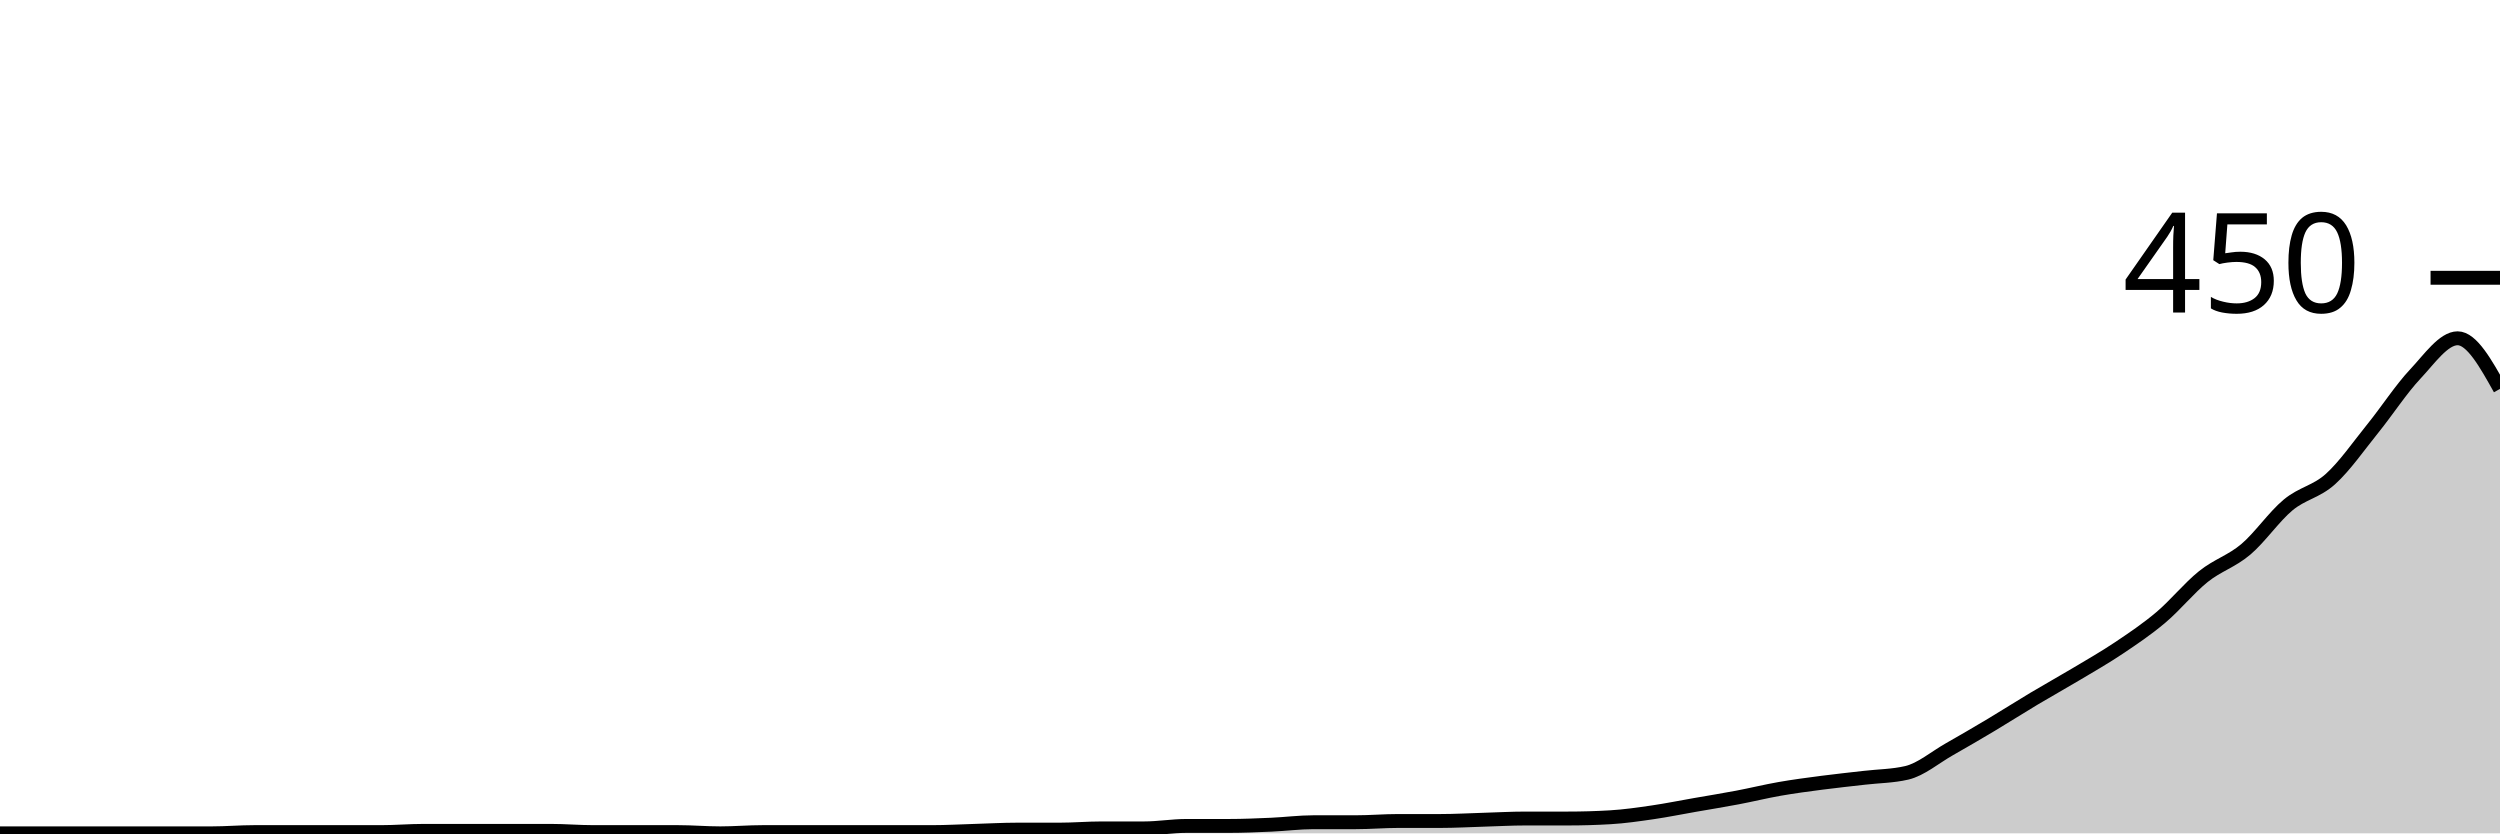
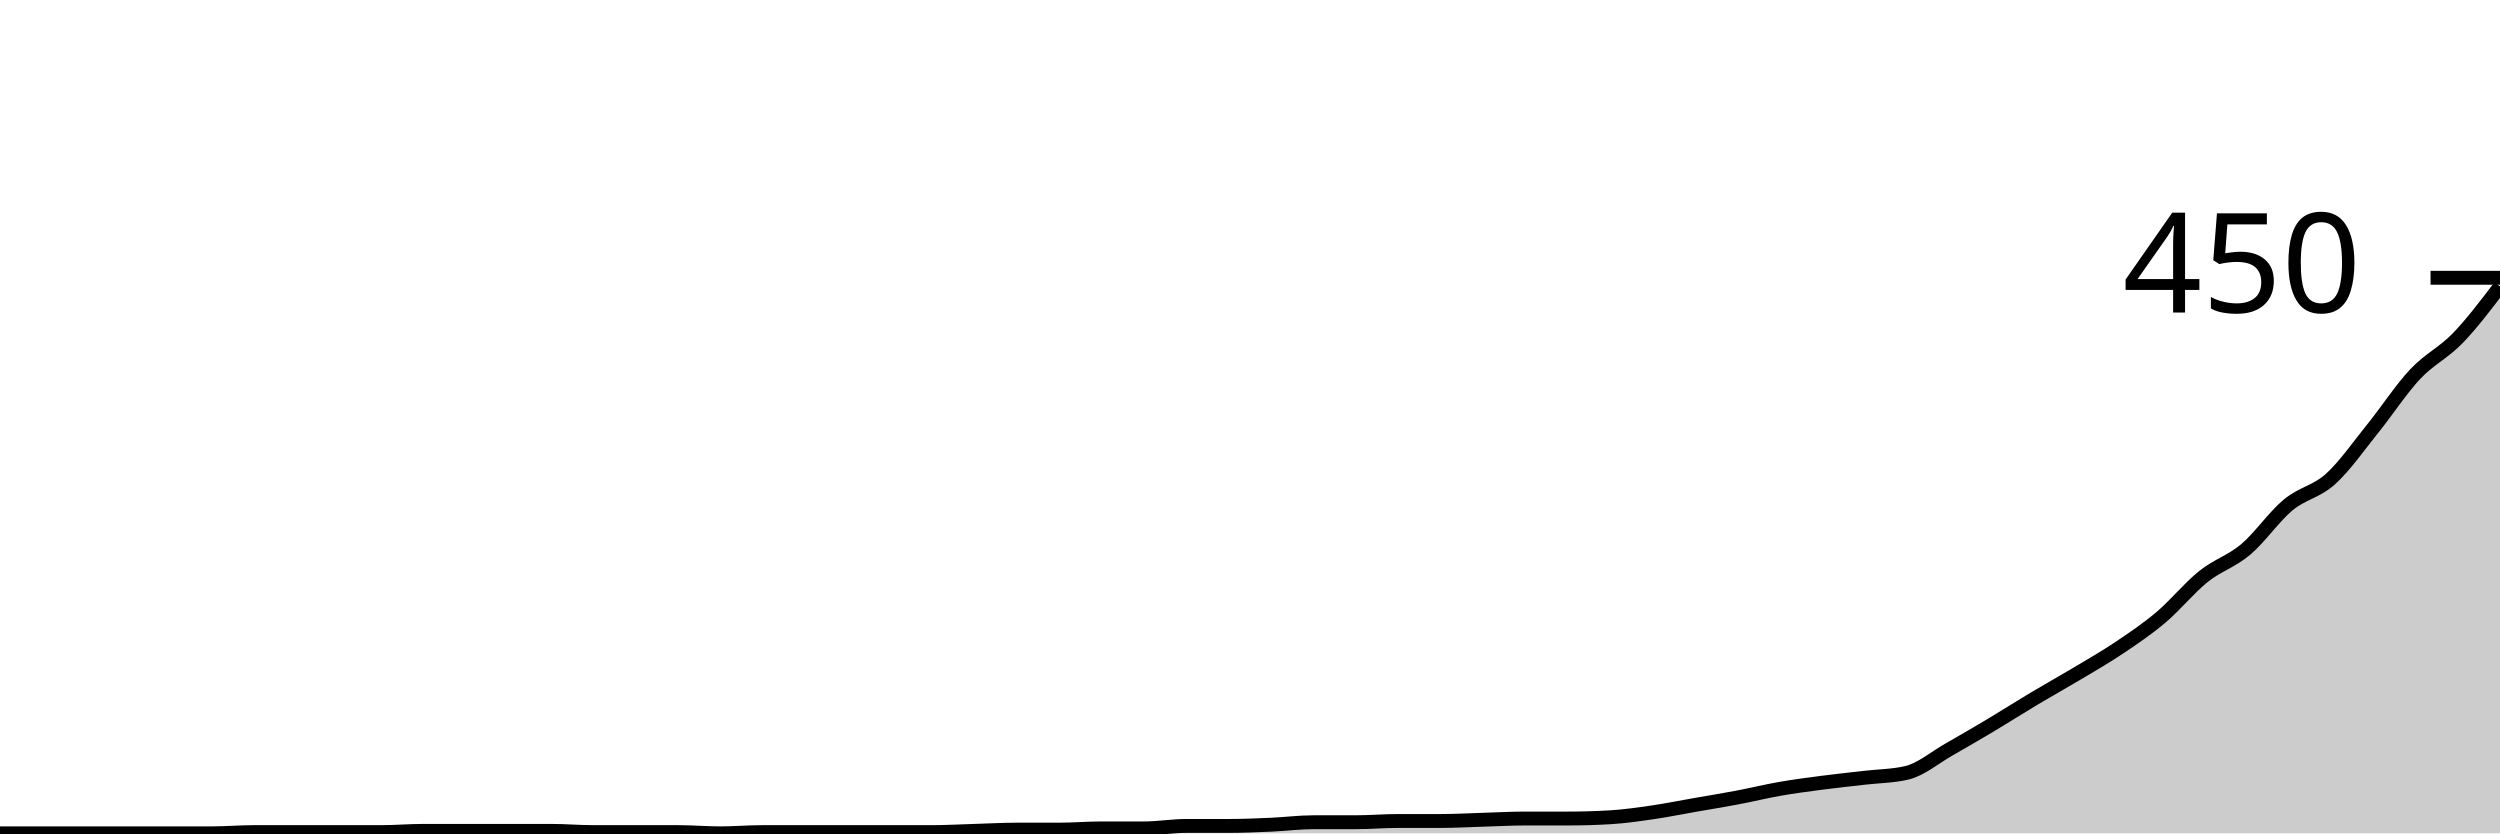
<svg xmlns="http://www.w3.org/2000/svg" viewBox="0 0 180 60">
  <g transform="translate(0,20)">
-     <path class="area" fill="rgba(0, 0, 0, 0.2)" d="M0,40C1.017,40,2.034,40,3.051,40C4.068,40,5.085,40,6.102,40C7.119,40,8.136,40,9.153,40C10.169,40,11.186,40,12.203,40C13.22,40,14.237,40,15.254,40C16.271,40,17.288,39.911,18.305,39.911C19.322,39.911,20.339,39.911,21.356,39.911C22.373,39.911,23.39,39.911,24.407,39.911C25.424,39.911,26.441,39.911,27.458,39.911C28.475,39.911,29.492,39.822,30.508,39.822C31.525,39.822,32.542,39.822,33.559,39.822C34.576,39.822,35.593,39.822,36.61,39.822C37.627,39.822,38.644,39.822,39.661,39.822C40.678,39.822,41.695,39.911,42.712,39.911C43.729,39.911,44.746,39.911,45.763,39.911C46.78,39.911,47.797,39.911,48.814,39.911C49.831,39.911,50.847,40,51.864,40C52.881,40,53.898,39.911,54.915,39.911C55.932,39.911,56.949,39.911,57.966,39.911C58.983,39.911,60,39.911,61.017,39.911C62.034,39.911,63.051,39.911,64.068,39.911C65.085,39.911,66.102,39.911,67.119,39.911C68.136,39.911,69.153,39.852,70.169,39.822C71.186,39.793,72.203,39.733,73.22,39.733C74.237,39.733,75.254,39.733,76.271,39.733C77.288,39.733,78.305,39.644,79.322,39.644C80.339,39.644,81.356,39.644,82.373,39.644C83.39,39.644,84.407,39.467,85.424,39.467C86.441,39.467,87.458,39.467,88.475,39.467C89.492,39.467,90.508,39.422,91.525,39.378C92.542,39.333,93.559,39.2,94.576,39.2C95.593,39.2,96.61,39.2,97.627,39.2C98.644,39.2,99.661,39.111,100.678,39.111C101.695,39.111,102.712,39.111,103.729,39.111C104.746,39.111,105.763,39.052,106.78,39.022C107.797,38.993,108.814,38.933,109.831,38.933C110.847,38.933,111.864,38.933,112.881,38.933C113.898,38.933,114.915,38.904,115.932,38.844C116.949,38.785,117.966,38.637,118.983,38.489C120,38.341,121.017,38.133,122.034,37.956C123.051,37.778,124.068,37.615,125.085,37.422C126.102,37.23,127.119,36.978,128.136,36.8C129.153,36.622,130.169,36.489,131.186,36.356C132.203,36.222,133.22,36.119,134.237,36C135.254,35.881,136.271,35.881,137.288,35.644C138.305,35.407,139.322,34.533,140.339,33.956C141.356,33.378,142.373,32.785,143.39,32.178C144.407,31.57,145.424,30.919,146.441,30.311C147.458,29.704,148.475,29.141,149.492,28.533C150.508,27.926,151.525,27.348,152.542,26.667C153.559,25.985,154.576,25.304,155.593,24.444C156.61,23.585,157.627,22.326,158.644,21.511C159.661,20.696,160.678,20.415,161.695,19.556C162.712,18.696,163.729,17.2,164.746,16.356C165.763,15.511,166.78,15.407,167.797,14.489C168.814,13.57,169.831,12.104,170.847,10.844C171.864,9.585,172.881,8.015,173.898,6.933C174.915,5.852,175.932,4.356,176.949,4.356C177.966,4.356,178.983,6.178,180,8L180,40C178.983,40,177.966,40,176.949,40C175.932,40,174.915,40,173.898,40C172.881,40,171.864,40,170.847,40C169.831,40,168.814,40,167.797,40C166.78,40,165.763,40,164.746,40C163.729,40,162.712,40,161.695,40C160.678,40,159.661,40,158.644,40C157.627,40,156.61,40,155.593,40C154.576,40,153.559,40,152.542,40C151.525,40,150.508,40,149.492,40C148.475,40,147.458,40,146.441,40C145.424,40,144.407,40,143.39,40C142.373,40,141.356,40,140.339,40C139.322,40,138.305,40,137.288,40C136.271,40,135.254,40,134.237,40C133.22,40,132.203,40,131.186,40C130.169,40,129.153,40,128.136,40C127.119,40,126.102,40,125.085,40C124.068,40,123.051,40,122.034,40C121.017,40,120,40,118.983,40C117.966,40,116.949,40,115.932,40C114.915,40,113.898,40,112.881,40C111.864,40,110.847,40,109.831,40C108.814,40,107.797,40,106.78,40C105.763,40,104.746,40,103.729,40C102.712,40,101.695,40,100.678,40C99.661,40,98.644,40,97.627,40C96.61,40,95.593,40,94.576,40C93.559,40,92.542,40,91.525,40C90.508,40,89.492,40,88.475,40C87.458,40,86.441,40,85.424,40C84.407,40,83.39,40,82.373,40C81.356,40,80.339,40,79.322,40C78.305,40,77.288,40,76.271,40C75.254,40,74.237,40,73.22,40C72.203,40,71.186,40,70.169,40C69.153,40,68.136,40,67.119,40C66.102,40,65.085,40,64.068,40C63.051,40,62.034,40,61.017,40C60,40,58.983,40,57.966,40C56.949,40,55.932,40,54.915,40C53.898,40,52.881,40,51.864,40C50.847,40,49.831,40,48.814,40C47.797,40,46.78,40,45.763,40C44.746,40,43.729,40,42.712,40C41.695,40,40.678,40,39.661,40C38.644,40,37.627,40,36.61,40C35.593,40,34.576,40,33.559,40C32.542,40,31.525,40,30.508,40C29.492,40,28.475,40,27.458,40C26.441,40,25.424,40,24.407,40C23.39,40,22.373,40,21.356,40C20.339,40,19.322,40,18.305,40C17.288,40,16.271,40,15.254,40C14.237,40,13.22,40,12.203,40C11.186,40,10.169,40,9.153,40C8.136,40,7.119,40,6.102,40C5.085,40,4.068,40,3.051,40C2.034,40,1.017,40,0,40Z" />
-     <path class="line" stroke="black" fill="none" d="M0,40C1.017,40,2.034,40,3.051,40C4.068,40,5.085,40,6.102,40C7.119,40,8.136,40,9.153,40C10.169,40,11.186,40,12.203,40C13.22,40,14.237,40,15.254,40C16.271,40,17.288,39.911,18.305,39.911C19.322,39.911,20.339,39.911,21.356,39.911C22.373,39.911,23.39,39.911,24.407,39.911C25.424,39.911,26.441,39.911,27.458,39.911C28.475,39.911,29.492,39.822,30.508,39.822C31.525,39.822,32.542,39.822,33.559,39.822C34.576,39.822,35.593,39.822,36.61,39.822C37.627,39.822,38.644,39.822,39.661,39.822C40.678,39.822,41.695,39.911,42.712,39.911C43.729,39.911,44.746,39.911,45.763,39.911C46.78,39.911,47.797,39.911,48.814,39.911C49.831,39.911,50.847,40,51.864,40C52.881,40,53.898,39.911,54.915,39.911C55.932,39.911,56.949,39.911,57.966,39.911C58.983,39.911,60,39.911,61.017,39.911C62.034,39.911,63.051,39.911,64.068,39.911C65.085,39.911,66.102,39.911,67.119,39.911C68.136,39.911,69.153,39.852,70.169,39.822C71.186,39.793,72.203,39.733,73.22,39.733C74.237,39.733,75.254,39.733,76.271,39.733C77.288,39.733,78.305,39.644,79.322,39.644C80.339,39.644,81.356,39.644,82.373,39.644C83.39,39.644,84.407,39.467,85.424,39.467C86.441,39.467,87.458,39.467,88.475,39.467C89.492,39.467,90.508,39.422,91.525,39.378C92.542,39.333,93.559,39.2,94.576,39.2C95.593,39.2,96.61,39.2,97.627,39.2C98.644,39.2,99.661,39.111,100.678,39.111C101.695,39.111,102.712,39.111,103.729,39.111C104.746,39.111,105.763,39.052,106.78,39.022C107.797,38.993,108.814,38.933,109.831,38.933C110.847,38.933,111.864,38.933,112.881,38.933C113.898,38.933,114.915,38.904,115.932,38.844C116.949,38.785,117.966,38.637,118.983,38.489C120,38.341,121.017,38.133,122.034,37.956C123.051,37.778,124.068,37.615,125.085,37.422C126.102,37.23,127.119,36.978,128.136,36.8C129.153,36.622,130.169,36.489,131.186,36.356C132.203,36.222,133.22,36.119,134.237,36C135.254,35.881,136.271,35.881,137.288,35.644C138.305,35.407,139.322,34.533,140.339,33.956C141.356,33.378,142.373,32.785,143.39,32.178C144.407,31.57,145.424,30.919,146.441,30.311C147.458,29.704,148.475,29.141,149.492,28.533C150.508,27.926,151.525,27.348,152.542,26.667C153.559,25.985,154.576,25.304,155.593,24.444C156.61,23.585,157.627,22.326,158.644,21.511C159.661,20.696,160.678,20.415,161.695,19.556C162.712,18.696,163.729,17.2,164.746,16.356C165.763,15.511,166.78,15.407,167.797,14.489C168.814,13.57,169.831,12.104,170.847,10.844C171.864,9.585,172.881,8.015,173.898,6.933C174.915,5.852,175.932,4.356,176.949,4.356C177.966,4.356,178.983,6.178,180,8" />
+     <path class="area" fill="rgba(0, 0, 0, 0.2)" d="M0,40C1.017,40,2.034,40,3.051,40C4.068,40,5.085,40,6.102,40C7.119,40,8.136,40,9.153,40C10.169,40,11.186,40,12.203,40C13.22,40,14.237,40,15.254,40C16.271,40,17.288,39.911,18.305,39.911C19.322,39.911,20.339,39.911,21.356,39.911C22.373,39.911,23.39,39.911,24.407,39.911C25.424,39.911,26.441,39.911,27.458,39.911C28.475,39.911,29.492,39.822,30.508,39.822C31.525,39.822,32.542,39.822,33.559,39.822C34.576,39.822,35.593,39.822,36.61,39.822C37.627,39.822,38.644,39.822,39.661,39.822C40.678,39.822,41.695,39.911,42.712,39.911C43.729,39.911,44.746,39.911,45.763,39.911C46.78,39.911,47.797,39.911,48.814,39.911C49.831,39.911,50.847,40,51.864,40C52.881,40,53.898,39.911,54.915,39.911C55.932,39.911,56.949,39.911,57.966,39.911C58.983,39.911,60,39.911,61.017,39.911C62.034,39.911,63.051,39.911,64.068,39.911C65.085,39.911,66.102,39.911,67.119,39.911C68.136,39.911,69.153,39.852,70.169,39.822C71.186,39.793,72.203,39.733,73.22,39.733C74.237,39.733,75.254,39.733,76.271,39.733C77.288,39.733,78.305,39.644,79.322,39.644C80.339,39.644,81.356,39.644,82.373,39.644C83.39,39.644,84.407,39.467,85.424,39.467C86.441,39.467,87.458,39.467,88.475,39.467C89.492,39.467,90.508,39.422,91.525,39.378C92.542,39.333,93.559,39.2,94.576,39.2C95.593,39.2,96.61,39.2,97.627,39.2C98.644,39.2,99.661,39.111,100.678,39.111C101.695,39.111,102.712,39.111,103.729,39.111C104.746,39.111,105.763,39.052,106.78,39.022C107.797,38.993,108.814,38.933,109.831,38.933C110.847,38.933,111.864,38.933,112.881,38.933C113.898,38.933,114.915,38.904,115.932,38.844C116.949,38.785,117.966,38.637,118.983,38.489C120,38.341,121.017,38.133,122.034,37.956C123.051,37.778,124.068,37.615,125.085,37.422C126.102,37.23,127.119,36.978,128.136,36.8C129.153,36.622,130.169,36.489,131.186,36.356C132.203,36.222,133.22,36.119,134.237,36C135.254,35.881,136.271,35.881,137.288,35.644C138.305,35.407,139.322,34.533,140.339,33.956C141.356,33.378,142.373,32.785,143.39,32.178C144.407,31.57,145.424,30.919,146.441,30.311C147.458,29.704,148.475,29.141,149.492,28.533C150.508,27.926,151.525,27.348,152.542,26.667C153.559,25.985,154.576,25.304,155.593,24.444C156.61,23.585,157.627,22.326,158.644,21.511C159.661,20.696,160.678,20.415,161.695,19.556C162.712,18.696,163.729,17.2,164.746,16.356C165.763,15.511,166.78,15.407,167.797,14.489C168.814,13.57,169.831,12.104,170.847,10.844C171.864,9.585,172.881,8.015,173.898,6.933C174.915,5.852,175.932,5.407,176.949,4.356C177.966,3.304,178.983,1.963,180,0.622L180,40C178.983,40,177.966,40,176.949,40C175.932,40,174.915,40,173.898,40C172.881,40,171.864,40,170.847,40C169.831,40,168.814,40,167.797,40C166.78,40,165.763,40,164.746,40C163.729,40,162.712,40,161.695,40C160.678,40,159.661,40,158.644,40C157.627,40,156.61,40,155.593,40C154.576,40,153.559,40,152.542,40C151.525,40,150.508,40,149.492,40C148.475,40,147.458,40,146.441,40C145.424,40,144.407,40,143.39,40C142.373,40,141.356,40,140.339,40C139.322,40,138.305,40,137.288,40C136.271,40,135.254,40,134.237,40C133.22,40,132.203,40,131.186,40C130.169,40,129.153,40,128.136,40C127.119,40,126.102,40,125.085,40C124.068,40,123.051,40,122.034,40C121.017,40,120,40,118.983,40C117.966,40,116.949,40,115.932,40C114.915,40,113.898,40,112.881,40C111.864,40,110.847,40,109.831,40C108.814,40,107.797,40,106.78,40C105.763,40,104.746,40,103.729,40C102.712,40,101.695,40,100.678,40C99.661,40,98.644,40,97.627,40C96.61,40,95.593,40,94.576,40C93.559,40,92.542,40,91.525,40C90.508,40,89.492,40,88.475,40C87.458,40,86.441,40,85.424,40C84.407,40,83.39,40,82.373,40C81.356,40,80.339,40,79.322,40C78.305,40,77.288,40,76.271,40C75.254,40,74.237,40,73.22,40C72.203,40,71.186,40,70.169,40C69.153,40,68.136,40,67.119,40C66.102,40,65.085,40,64.068,40C63.051,40,62.034,40,61.017,40C60,40,58.983,40,57.966,40C56.949,40,55.932,40,54.915,40C53.898,40,52.881,40,51.864,40C50.847,40,49.831,40,48.814,40C47.797,40,46.78,40,45.763,40C44.746,40,43.729,40,42.712,40C41.695,40,40.678,40,39.661,40C38.644,40,37.627,40,36.61,40C35.593,40,34.576,40,33.559,40C32.542,40,31.525,40,30.508,40C29.492,40,28.475,40,27.458,40C26.441,40,25.424,40,24.407,40C23.39,40,22.373,40,21.356,40C20.339,40,19.322,40,18.305,40C17.288,40,16.271,40,15.254,40C14.237,40,13.22,40,12.203,40C11.186,40,10.169,40,9.153,40C8.136,40,7.119,40,6.102,40C5.085,40,4.068,40,3.051,40C2.034,40,1.017,40,0,40Z" />
+     <path class="line" stroke="black" fill="none" d="M0,40C1.017,40,2.034,40,3.051,40C4.068,40,5.085,40,6.102,40C7.119,40,8.136,40,9.153,40C10.169,40,11.186,40,12.203,40C13.22,40,14.237,40,15.254,40C16.271,40,17.288,39.911,18.305,39.911C19.322,39.911,20.339,39.911,21.356,39.911C22.373,39.911,23.39,39.911,24.407,39.911C25.424,39.911,26.441,39.911,27.458,39.911C28.475,39.911,29.492,39.822,30.508,39.822C31.525,39.822,32.542,39.822,33.559,39.822C34.576,39.822,35.593,39.822,36.61,39.822C37.627,39.822,38.644,39.822,39.661,39.822C40.678,39.822,41.695,39.911,42.712,39.911C43.729,39.911,44.746,39.911,45.763,39.911C46.78,39.911,47.797,39.911,48.814,39.911C49.831,39.911,50.847,40,51.864,40C52.881,40,53.898,39.911,54.915,39.911C55.932,39.911,56.949,39.911,57.966,39.911C58.983,39.911,60,39.911,61.017,39.911C62.034,39.911,63.051,39.911,64.068,39.911C65.085,39.911,66.102,39.911,67.119,39.911C68.136,39.911,69.153,39.852,70.169,39.822C71.186,39.793,72.203,39.733,73.22,39.733C74.237,39.733,75.254,39.733,76.271,39.733C77.288,39.733,78.305,39.644,79.322,39.644C80.339,39.644,81.356,39.644,82.373,39.644C83.39,39.644,84.407,39.467,85.424,39.467C86.441,39.467,87.458,39.467,88.475,39.467C89.492,39.467,90.508,39.422,91.525,39.378C92.542,39.333,93.559,39.2,94.576,39.2C95.593,39.2,96.61,39.2,97.627,39.2C98.644,39.2,99.661,39.111,100.678,39.111C101.695,39.111,102.712,39.111,103.729,39.111C104.746,39.111,105.763,39.052,106.78,39.022C107.797,38.993,108.814,38.933,109.831,38.933C110.847,38.933,111.864,38.933,112.881,38.933C113.898,38.933,114.915,38.904,115.932,38.844C116.949,38.785,117.966,38.637,118.983,38.489C120,38.341,121.017,38.133,122.034,37.956C123.051,37.778,124.068,37.615,125.085,37.422C126.102,37.23,127.119,36.978,128.136,36.8C129.153,36.622,130.169,36.489,131.186,36.356C132.203,36.222,133.22,36.119,134.237,36C135.254,35.881,136.271,35.881,137.288,35.644C138.305,35.407,139.322,34.533,140.339,33.956C141.356,33.378,142.373,32.785,143.39,32.178C144.407,31.57,145.424,30.919,146.441,30.311C147.458,29.704,148.475,29.141,149.492,28.533C150.508,27.926,151.525,27.348,152.542,26.667C153.559,25.985,154.576,25.304,155.593,24.444C156.61,23.585,157.627,22.326,158.644,21.511C159.661,20.696,160.678,20.415,161.695,19.556C162.712,18.696,163.729,17.2,164.746,16.356C165.763,15.511,166.78,15.407,167.797,14.489C168.814,13.57,169.831,12.104,170.847,10.844C171.864,9.585,172.881,8.015,173.898,6.933C174.915,5.852,175.932,5.407,176.949,4.356C177.966,3.304,178.983,1.963,180,0.622" />
    <path class="axis-ceiling" stroke-width="1" stroke="black" fill="none" d="M175,0L180,0" />
    <text class="axis-ceiling-label" font-family="sans-serif" text-anchor="end" font-size="10px" x="170" y="2.5">450</text>
  </g>
</svg>
